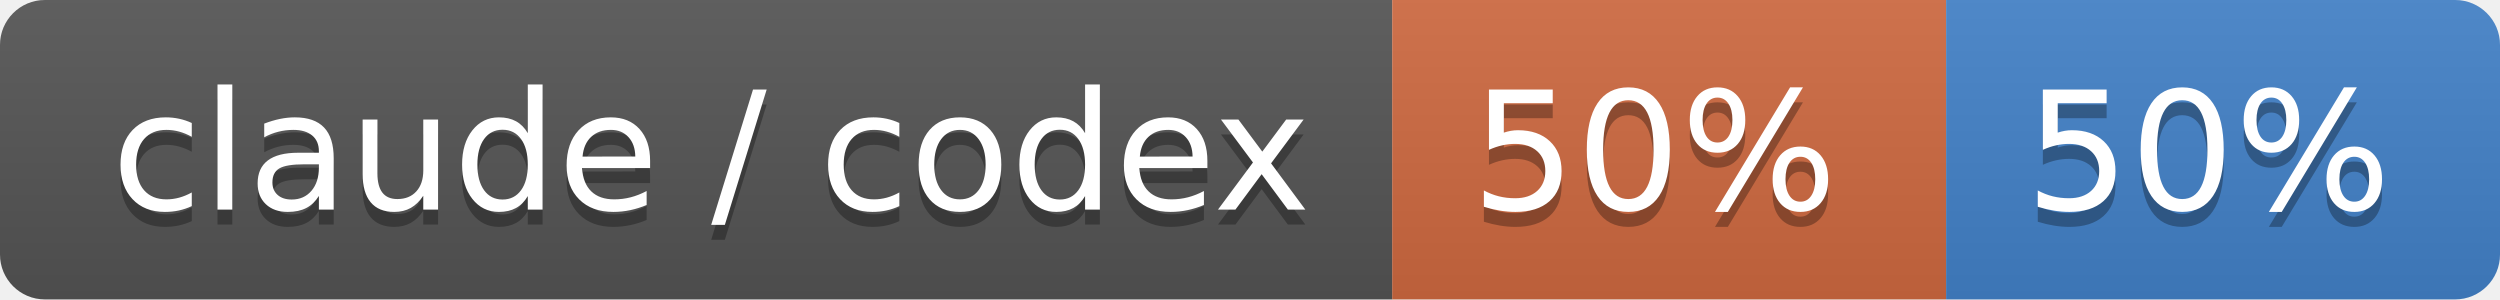
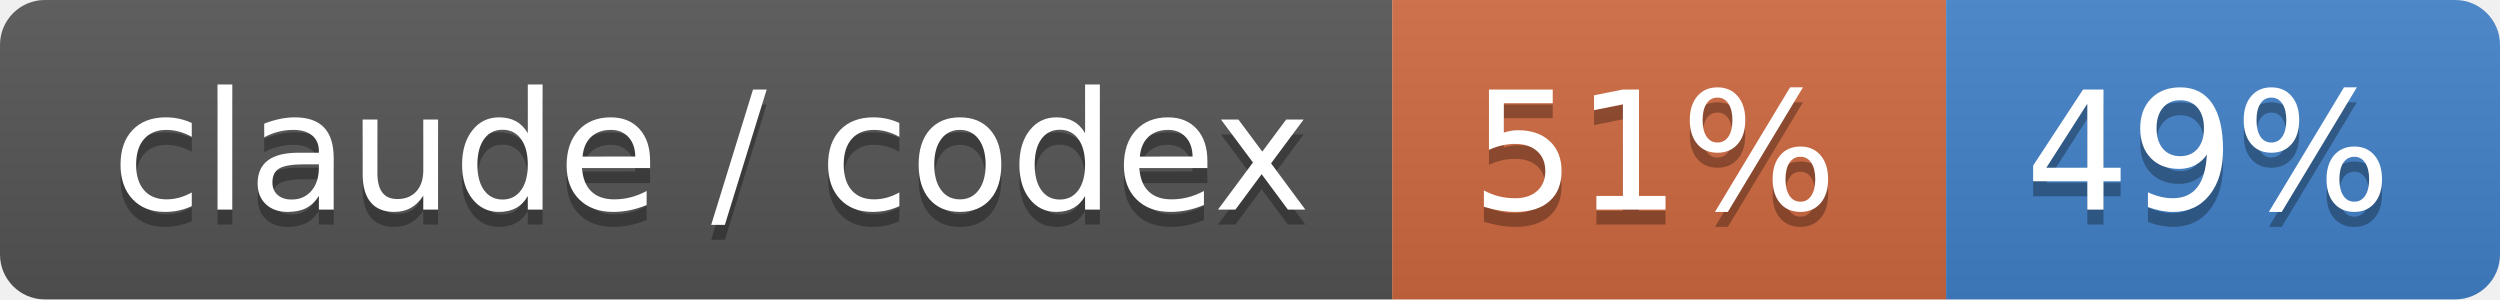
- <svg xmlns="http://www.w3.org/2000/svg" width="167" height="20" role="img" aria-label="claude / codex: 50% / 50%">
+ <svg xmlns="http://www.w3.org/2000/svg" width="167" height="20" role="img" aria-label="claude / codex: 51% / 49%">
  <linearGradient id="s" x2="0" y2="100%">
    <stop offset="0" stop-color="#bbb" stop-opacity=".1" />
    <stop offset="1" stop-opacity=".1" />
  </linearGradient>
  <clipPath id="r">
    <rect width="167" height="20" rx="3" fill="#fff" />
  </clipPath>
  <g clip-path="url(#r)">
    <rect width="93" height="20" fill="#555" />
    <rect x="93" width="37" height="20" fill="#d06a41" />
    <rect x="130" width="37" height="20" fill="#4382c9" />
    <rect width="167" height="20" fill="url(#s)" />
  </g>
  <g fill="#fff" text-anchor="middle" font-family="Verdana,Geneva,DejaVu Sans,sans-serif" text-rendering="geometricPrecision" font-size="110">
    <text aria-hidden="true" x="475" y="150" fill="#010101" fill-opacity=".3" transform="scale(.1)" textLength="830">claude / codex</text>
    <text x="475" y="140" transform="scale(.1)" fill="#fff" textLength="830">claude / codex</text>
-     <text aria-hidden="true" x="1105" y="150" fill="#010101" fill-opacity=".3" transform="scale(.1)" textLength="270">50%</text>
-     <text x="1105" y="140" transform="scale(.1)" fill="#fff" textLength="270">50%</text>
-     <text aria-hidden="true" x="1475" y="150" fill="#010101" fill-opacity=".3" transform="scale(.1)" textLength="270">50%</text>
-     <text x="1475" y="140" transform="scale(.1)" fill="#fff" textLength="270">50%</text>
+     <text aria-hidden="true" x="1105" y="150" fill="#010101" fill-opacity=".3" transform="scale(.1)" textLength="270">51%</text>
+     <text x="1105" y="140" transform="scale(.1)" fill="#fff" textLength="270">51%</text>
+     <text aria-hidden="true" x="1475" y="150" fill="#010101" fill-opacity=".3" transform="scale(.1)" textLength="270">49%</text>
+     <text x="1475" y="140" transform="scale(.1)" fill="#fff" textLength="270">49%</text>
  </g>
</svg>
